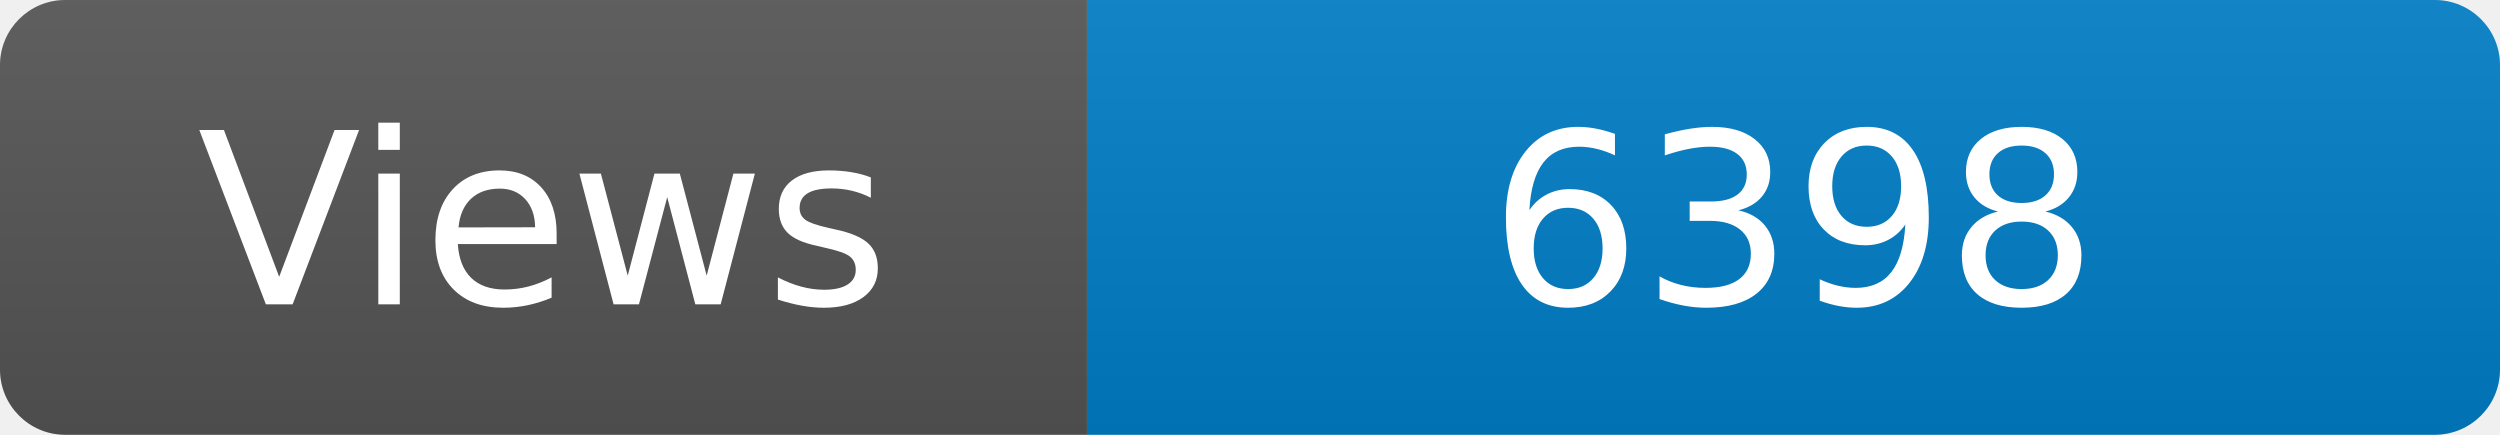
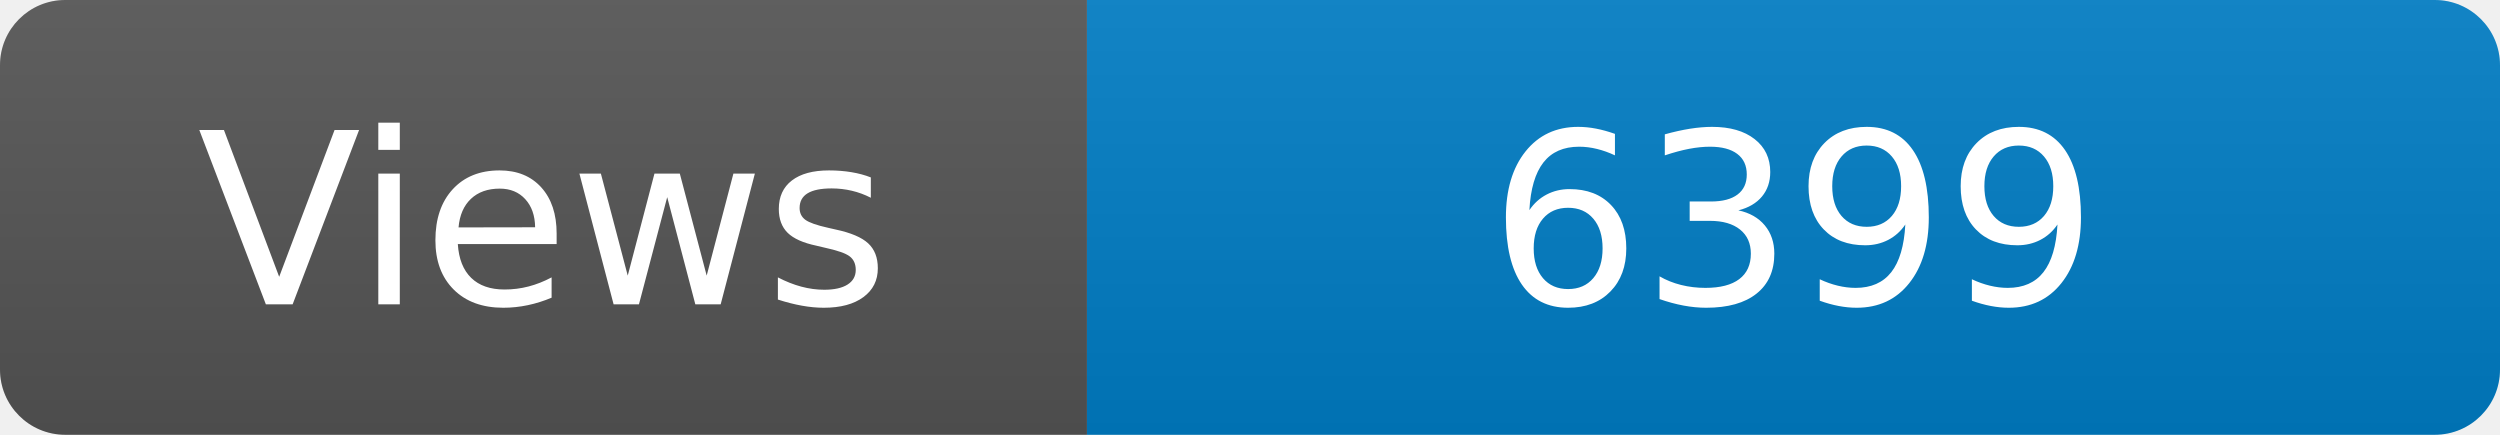
<svg xmlns="http://www.w3.org/2000/svg" width="115" height="20" role="img" aria-label="Maintained?: yes">
  <linearGradient id="s" x2="0" y2="100%">
    <stop offset="0" stop-color="#bbb" stop-opacity=".1" />
    <stop offset="1" stop-opacity=".1" />
  </linearGradient>
  <clipPath id="r">
    <rect width="115" height="20" rx="3" fill="#fff" />
  </clipPath>
  <g clip-path="url(#r)">
    <rect width="50" height="20" fill="#555" />
    <rect x="50" width="160" height="20" fill="#007ec6" />
    <rect width="115" height="20" fill="url(#s)" />
  </g>
  <g fill="#fff" text-anchor="middle" font-family="Verdana,Geneva,DejaVu Sans,sans-serif" font-size="110">
    <text x="250" y="140" transform="scale(.1)" fill="#fff">Views</text>
-     <text x="825" y="140" transform="scale(.1)" fill="#fff">6398</text>
+     <text x="825" y="140" transform="scale(.1)" fill="#fff">6399</text>
  </g>
</svg>
